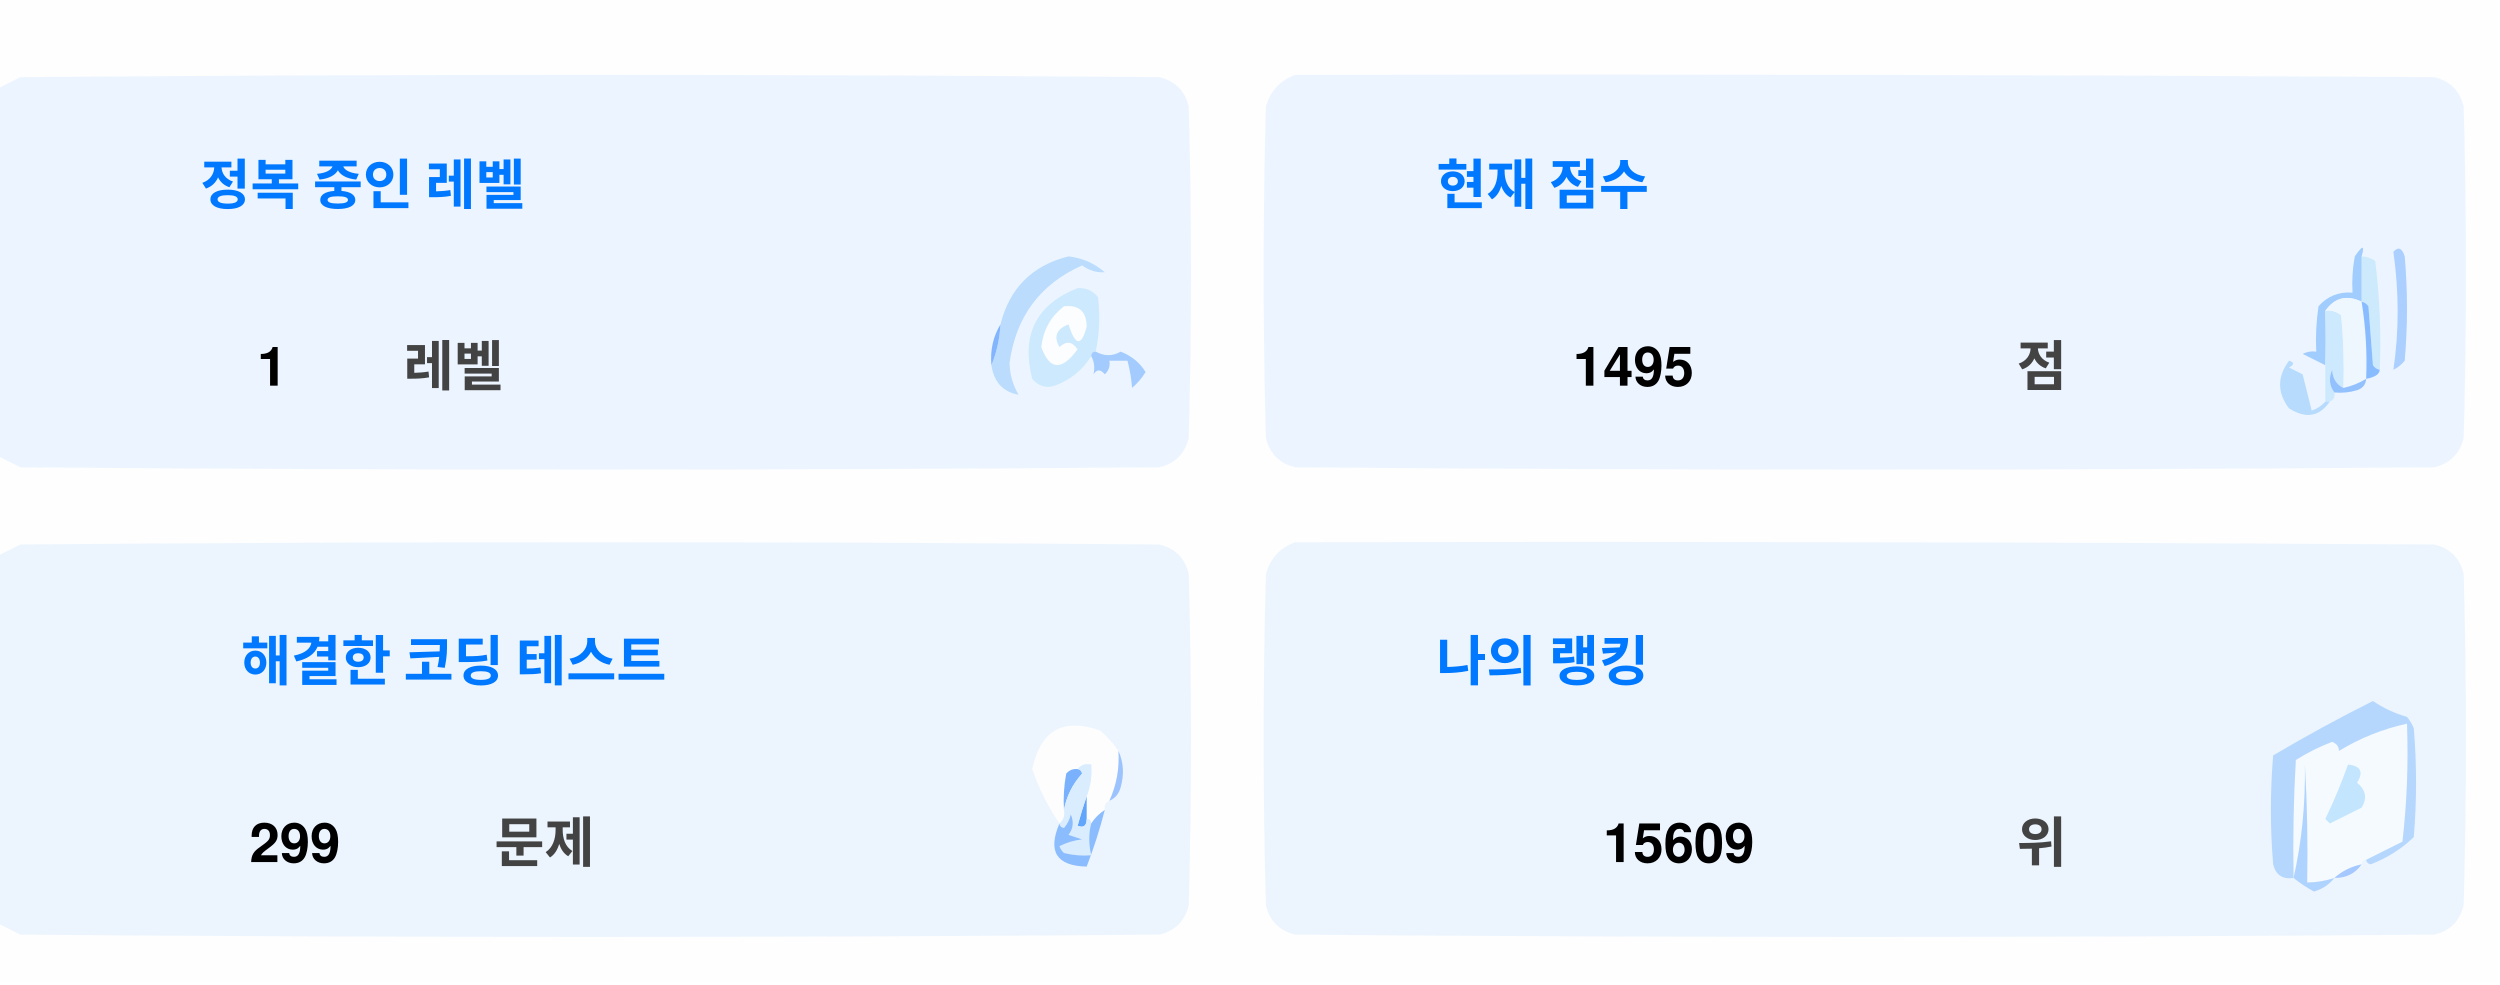
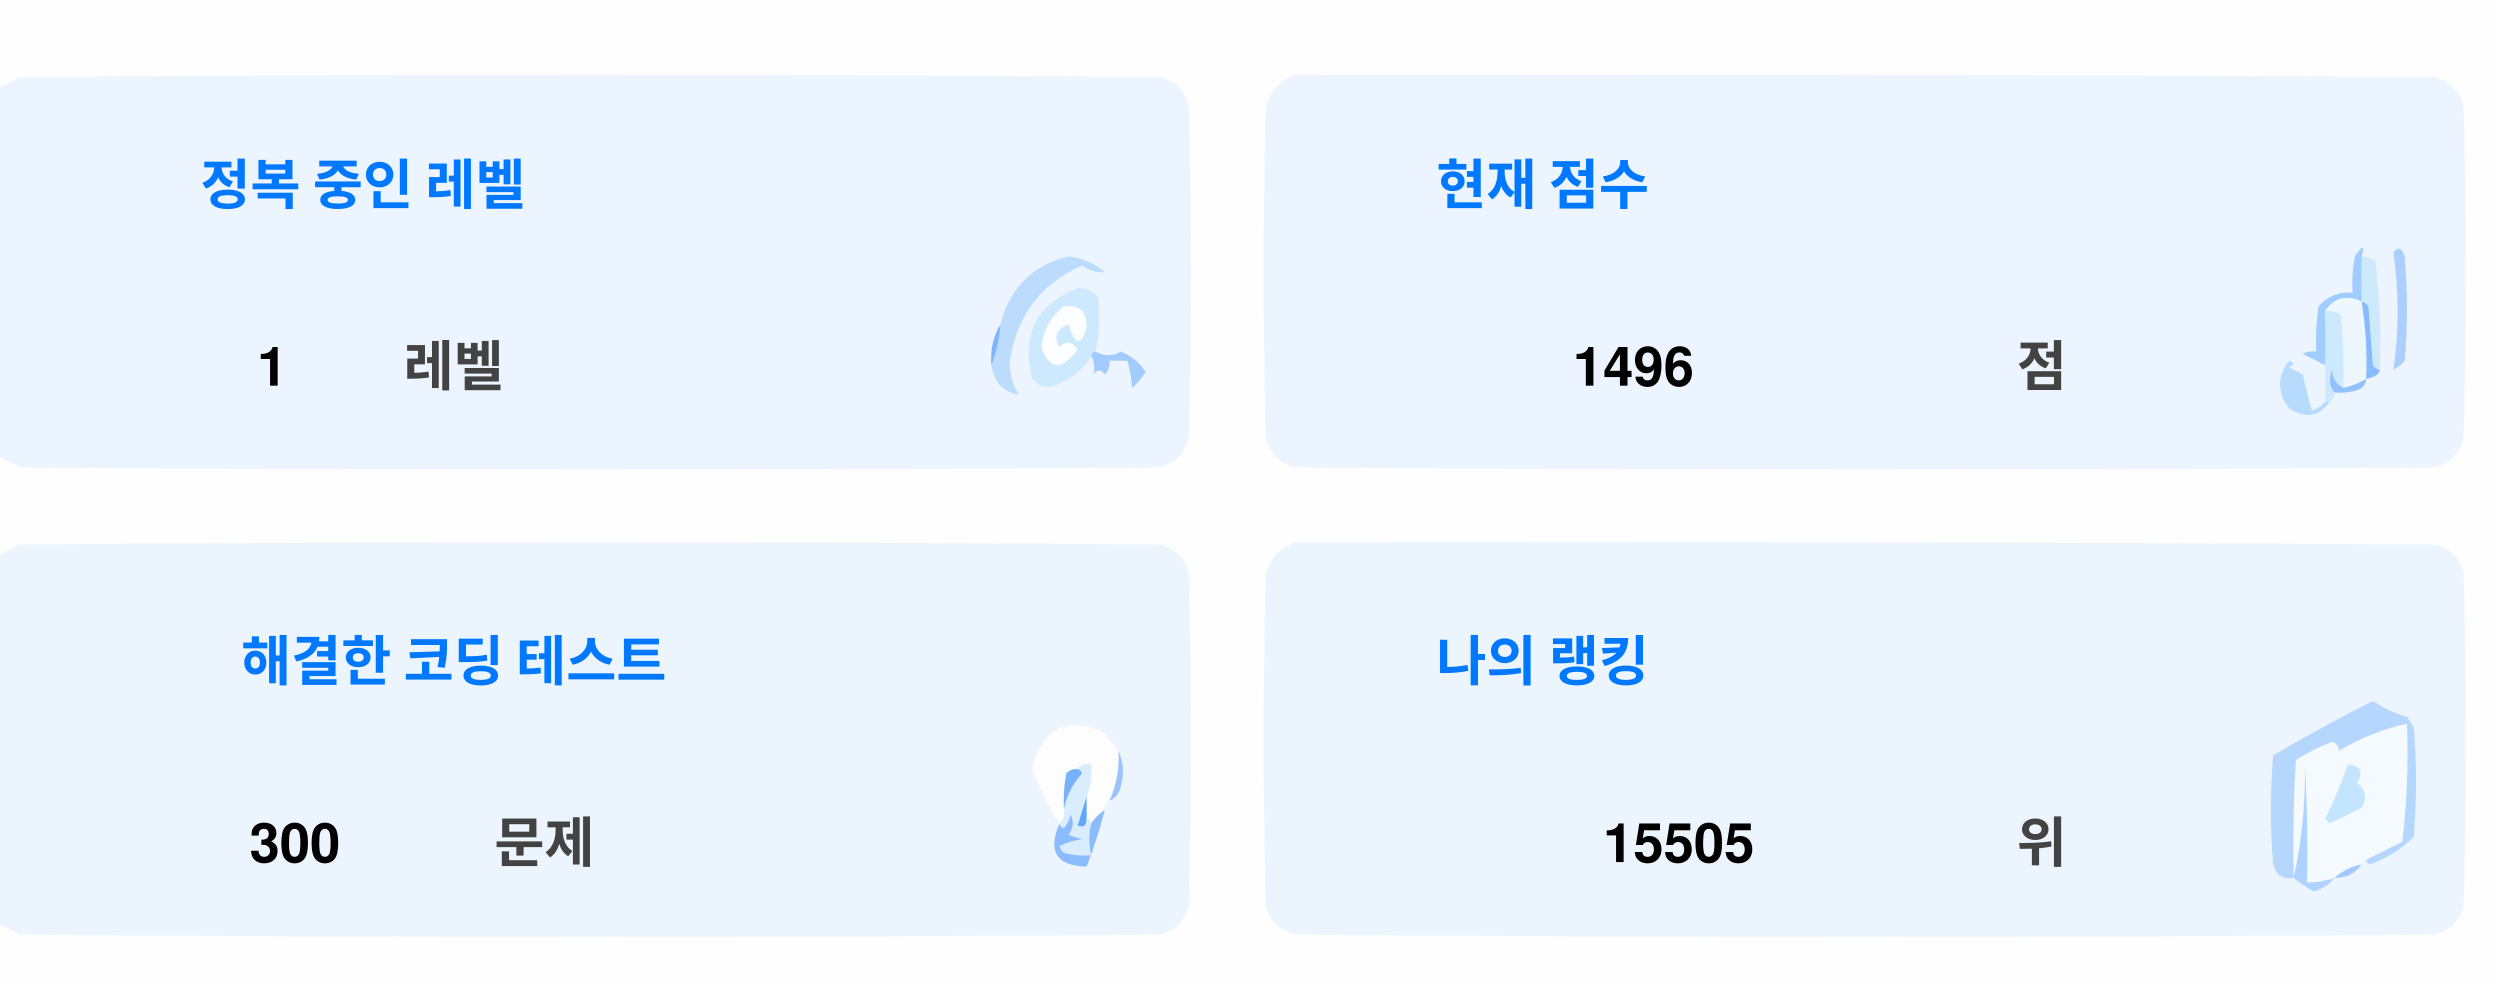
<svg xmlns="http://www.w3.org/2000/svg" version="1.1" width="551px" height="217px" style="shape-rendering:geometricPrecision; text-rendering:geometricPrecision; image-rendering:optimizeQuality; fill-rule:evenodd; clip-rule:evenodd">
  <style>.title {fill: #434343;font-size: 1rem;line-height: 1.5rem;font-weight: bold;font-family: -apple-system, BlinkMacSystemFont, Segoe UI, Helvetica, Arial, sans-serif, Apple Color Emoji, Segoe UI Emoji;}.desc {fill: #434343;font-size: 2.5rem;font-weight: bold;line-height: 1.5rem;font-family: -apple-system, BlinkMacSystemFont, Segoe UI, Helvetica, Arial, sans-serif, Apple Color Emoji, Segoe UI Emoji;}.desc-2 {fill: #434343;font-size: 1rem;font-weight: bold;line-height: 1.5rem;font-family: -apple-system, BlinkMacSystemFont, Segoe UI, Helvetica, Arial, sans-serif, Apple Color Emoji, Segoe UI Emoji;}.text, .desc {animation: twinkling 4s ease-in-out infinite;}@keyframes twinkling {40% { opacity: 1; }50% { opacity: 0.5; }60% { opacity: 1; }70% { opacity: 0.5; }80% { opacity: 1; }}</style>
  <g>
    <path style="opacity:1" fill="#fefefe" d="M -0.5,-0.5 C 183.167,-0.5 366.833,-0.5 550.5,-0.5C 550.5,71.833 550.5,144.167 550.5,216.5C 366.833,216.5 183.167,216.5 -0.5,216.5C -0.5,212.167 -0.5,207.833 -0.5,203.5C 1.14,204.32 2.807,205.153 4.5,206C 88.167,206.667 171.833,206.667 255.5,206C 259,205.167 261.167,203 262,199.5C 262.667,175.167 262.667,150.833 262,126.5C 261.167,123 259,120.833 255.5,120C 171.833,119.333 88.167,119.333 4.5,120C 2.807,120.847 1.14,121.68 -0.5,122.5C -0.5,115.167 -0.5,107.833 -0.5,100.5C 1.14,101.32 2.807,102.153 4.5,103C 88.167,103.667 171.833,103.667 255.5,103C 259,102.167 261.167,100 262,96.5C 262.667,72.167 262.667,47.833 262,23.5C 261.167,20 259,17.833 255.5,17C 171.833,16.333 88.167,16.333 4.5,17C 2.807,17.847 1.14,18.68 -0.5,19.5C -0.5,12.833 -0.5,6.167 -0.5,-0.5 Z" />
  </g>
  <g>
    <path style="opacity:1" fill="#ecf5ff" d="M -0.5,100.5 C -0.5,73.5 -0.5,46.5 -0.5,19.5C 1.14,18.68 2.807,17.847 4.5,17C 88.167,16.333 171.833,16.333 255.5,17C 259,17.833 261.167,20 262,23.5C 262.667,47.833 262.667,72.167 262,96.5C 261.167,100 259,102.167 255.5,103C 171.833,103.667 88.167,103.667 4.5,103C 2.807,102.153 1.14,101.32 -0.5,100.5 Z" />
  </g>
  <g>
    <path style="opacity:1" fill="#ecf5ff" d="M 285.5,16.5 C 369.167,16.333 452.834,16.5 536.5,17C 540,17.833 542.167,20 543,23.5C 543.667,47.833 543.667,72.167 543,96.5C 542.167,100 540,102.167 536.5,103C 452.833,103.667 369.167,103.667 285.5,103C 282,102.167 279.833,100 279,96.5C 278.333,72.167 278.333,47.833 279,23.5C 280.018,19.985 282.185,17.652 285.5,16.5 Z" />
  </g>
  <g>
    <path style="opacity:1" fill="#cdeafd" d="M 520.5,56.5 C 521.583,56.539 522.583,56.873 523.5,57.5C 524.498,65.472 524.831,73.472 524.5,81.5C 523.883,81.389 523.383,81.056 523,80.5C 522.667,76.167 522.333,71.833 522,67.5C 521.617,66.944 521.117,66.611 520.5,66.5C 520.5,63.167 520.5,59.833 520.5,56.5 Z" />
  </g>
  <g>
    <path style="opacity:1" fill="#abcfff" d="M 527.5,55.5 C 528.566,54.308 529.399,54.641 530,56.5C 530.667,64.167 530.667,71.833 530,79.5C 529.311,80.357 528.478,81.023 527.5,81.5C 528.758,73.08 528.758,64.414 527.5,55.5 Z" />
  </g>
  <g>
    <path style="opacity:1" fill="#bbdcfd" d="M 218.5,80.5 C 219.657,77.727 220.324,74.727 220.5,71.5C 222.49,63.51 227.49,58.51 235.5,56.5C 238.528,56.847 241.194,58.014 243.5,60C 241.744,60.141 240.078,59.641 238.5,58.5C 229.247,62.607 223.914,69.773 222.5,80C 222.565,82.526 223.232,84.859 224.5,87C 221.07,86.397 219.07,84.231 218.5,80.5 Z" />
  </g>
  <g>
    <path style="opacity:1" fill="#cde9fd" d="M 241.5,77.5 C 240.833,77.5 240.5,77.833 240.5,78.5C 238.628,81.529 235.961,83.695 232.5,85C 230.536,85.624 228.869,85.124 227.5,83.5C 225.021,73.791 228.354,67.124 237.5,63.5C 239.374,63.39 240.874,64.056 242,65.5C 242.497,69.524 242.331,73.524 241.5,77.5 Z" />
  </g>
  <g>
    <path style="opacity:1" fill="#fcfdfe" d="M 234.5,67.5 C 237.826,67.162 239.493,68.662 239.5,72C 238.334,76.434 237,76.267 235.5,71.5C 232.832,72.515 232.166,74.182 233.5,76.5C 235.017,75.089 236.351,75.256 237.5,77C 234.006,81.771 231.34,81.605 229.5,76.5C 229.904,72.771 231.571,69.771 234.5,67.5 Z" />
  </g>
  <g>
    <path style="opacity:1" fill="#a1ccfe" d="M 520.5,56.5 C 520.5,59.833 520.5,63.167 520.5,66.5C 517.238,64.922 514.572,65.589 512.5,68.5C 512.617,72.81 512.617,76.81 512.5,80.5C 510.86,79.68 509.193,78.847 507.5,78C 508.448,77.517 509.448,77.35 510.5,77.5C 510.335,74.15 510.502,70.817 511,67.5C 512.995,65.253 515.495,64.253 518.5,64.5C 518.336,61.813 518.503,59.146 519,56.5C 520.731,53.969 521.231,53.969 520.5,56.5 Z" />
  </g>
  <g>
    <path style="opacity:1" fill="#cde9fd" d="M 512.5,68.5 C 513.822,68.33 514.989,68.663 516,69.5C 516.499,74.823 516.666,80.156 516.5,85.5C 514.955,84.77 514.122,83.437 514,81.5C 513.22,83.387 513.387,85.054 514.5,86.5C 514.672,87.492 514.338,88.158 513.5,88.5C 513.167,88.5 512.833,88.5 512.5,88.5C 512.5,85.833 512.5,83.167 512.5,80.5C 512.617,76.81 512.617,72.81 512.5,68.5 Z" />
  </g>
  <g>
    <path style="opacity:1" fill="#eef6fe" d="M 520.5,66.5 C 521.407,72.106 521.74,77.773 521.5,83.5C 519.95,84.441 518.284,85.108 516.5,85.5C 516.666,80.156 516.499,74.823 516,69.5C 514.989,68.663 513.822,68.33 512.5,68.5C 514.572,65.589 517.238,64.922 520.5,66.5 Z" />
  </g>
  <g>
    <path style="opacity:1" fill="#88bcff" d="M 520.5,66.5 C 521.117,66.611 521.617,66.944 522,67.5C 522.333,71.833 522.667,76.167 523,80.5C 523.383,81.056 523.883,81.389 524.5,81.5C 524.445,82.469 523.445,83.136 521.5,83.5C 521.74,77.773 521.407,72.106 520.5,66.5 Z" />
  </g>
  <g>
    <path style="opacity:1" fill="#82b5fe" d="M 220.5,71.5 C 220.324,74.727 219.657,77.727 218.5,80.5C 218.215,77.171 218.882,74.171 220.5,71.5 Z" />
  </g>
  <g>
    <path style="opacity:1" fill="#a3cbfe" d="M 240.5,78.5 C 240.5,77.833 240.833,77.5 241.5,77.5C 243.391,78.536 245.224,78.536 247,77.5C 249.391,78.429 251.225,79.929 252.5,82C 251.681,83.319 250.681,84.486 249.5,85.5C 249.409,83.777 249.075,81.777 248.5,79.5C 247.167,79.5 245.833,79.5 244.5,79.5C 244.719,80.675 244.386,81.675 243.5,82.5C 242.575,81.359 241.741,81.359 241,82.5C 241.331,80.981 241.164,79.648 240.5,78.5 Z" />
  </g>
  <g>
    <path style="opacity:1" fill="#b7dbfd" d="M 512.5,88.5 C 512.833,88.5 513.167,88.5 513.5,88.5C 511.199,91.857 508.199,92.357 504.5,90C 501.872,86.535 501.872,83.035 504.5,79.5C 505.696,79.846 505.696,80.346 504.5,81C 505.5,81.5 506.5,82 507.5,82.5C 508.167,85.167 508.833,87.833 509.5,90.5C 510.739,90.058 511.739,89.391 512.5,88.5 Z" />
  </g>
  <g>
    <path style="opacity:1" fill="#92c1fe" d="M 516.5,85.5 C 518.284,85.108 519.95,84.441 521.5,83.5C 521.423,84.75 520.756,85.583 519.5,86C 517.866,86.493 516.199,86.66 514.5,86.5C 513.387,85.054 513.22,83.387 514,81.5C 514.122,83.437 514.955,84.77 516.5,85.5 Z" />
  </g>
  <g>
    <path style="opacity:1" fill="#ecf5fe" d="M -0.5,203.5 C -0.5,176.5 -0.5,149.5 -0.5,122.5C 1.14,121.68 2.807,120.847 4.5,120C 88.167,119.333 171.833,119.333 255.5,120C 259,120.833 261.167,123 262,126.5C 262.667,150.833 262.667,175.167 262,199.5C 261.167,203 259,205.167 255.5,206C 171.833,206.667 88.167,206.667 4.5,206C 2.807,205.153 1.14,204.32 -0.5,203.5 Z" />
  </g>
  <g>
    <path style="opacity:1" fill="#ecf5fe" d="M 285.5,119.5 C 369.167,119.333 452.834,119.5 536.5,120C 540,120.833 542.167,123 543,126.5C 543.667,150.833 543.667,175.167 543,199.5C 542.167,203 540,205.167 536.5,206C 452.833,206.667 369.167,206.667 285.5,206C 282,205.167 279.833,203 279,199.5C 278.333,175.167 278.333,150.833 279,126.5C 280.018,122.985 282.185,120.652 285.5,119.5 Z" />
  </g>
  <g>
    <path style="opacity:1" fill="#fdfdfe" d="M 246.5,165.5 C 246.758,169.367 246.092,173.034 244.5,176.5C 243.662,176.842 243.328,177.508 243.5,178.5C 242.272,179.306 241.272,180.306 240.5,181.5C 240.5,180.833 240.167,180.5 239.5,180.5C 239.5,178.833 239.5,177.167 239.5,175.5C 240.369,173.283 240.702,170.95 240.5,168.5C 239.209,168.263 238.209,168.596 237.5,169.5C 236.504,169.414 235.671,169.748 235,170.5C 234.503,173.146 234.336,175.813 234.5,178.5C 234.737,179.791 234.404,180.791 233.5,181.5C 230.986,177.806 228.986,173.806 227.5,169.5C 229.309,160.957 234.309,158.124 242.5,161C 244.07,162.397 245.404,163.897 246.5,165.5 Z" />
  </g>
  <g>
    <path style="opacity:1" fill="#f5faff" d="M 521.5,189.5 C 520.833,189.5 520.5,189.833 520.5,190.5C 518.181,190.992 516.181,191.992 514.5,193.5C 512.565,194.15 510.565,194.483 508.5,194.5C 508.666,185.827 508.5,177.16 508,168.5C 508.141,177.227 507.308,185.56 505.5,193.5C 505.334,184.827 505.5,176.16 506,167.5C 508.527,165.903 511.194,164.57 514,163.5C 515.011,163.892 515.511,164.559 515.5,165.5C 520.21,162.641 525.21,160.641 530.5,159.5C 530.831,168.192 530.498,176.859 529.5,185.5C 526.807,186.847 524.14,188.18 521.5,189.5 Z" />
  </g>
  <g>
    <path style="opacity:1" fill="#b6d7fd" d="M 521.5,189.5 C 524.14,188.18 526.807,186.847 529.5,185.5C 530.498,176.859 530.831,168.192 530.5,159.5C 525.21,160.641 520.21,162.641 515.5,165.5C 515.511,164.559 515.011,163.892 514,163.5C 511.194,164.57 508.527,165.903 506,167.5C 505.5,176.16 505.334,184.827 505.5,193.5C 503.089,193.863 501.589,192.863 501,190.5C 500.333,182.5 500.333,174.5 501,166.5C 508.173,162.246 515.507,158.246 523,154.5C 525.304,156.068 527.804,157.235 530.5,158C 531.126,158.75 531.626,159.584 532,160.5C 532.667,168.5 532.667,176.5 532,184.5C 529.292,187.111 526.125,189.111 522.5,190.5C 521.893,190.376 521.56,190.043 521.5,189.5 Z" />
  </g>
  <g>
    <path style="opacity:1" fill="#c3e5fe" d="M 517.5,168.5 C 520.317,168.801 520.984,170.134 519.5,172.5C 521.439,174.122 521.772,175.956 520.5,178C 518.167,179.167 515.833,180.333 513.5,181.5C 513.167,181.167 512.833,180.833 512.5,180.5C 514.414,176.515 516.081,172.515 517.5,168.5 Z" />
  </g>
  <g>
    <path style="opacity:1" fill="#7ab1fc" d="M 237.5,169.5 C 238.043,169.56 238.376,169.893 238.5,170.5C 236.395,172.836 235.062,175.503 234.5,178.5C 234.336,175.813 234.503,173.146 235,170.5C 235.671,169.748 236.504,169.414 237.5,169.5 Z" />
  </g>
  <g>
    <path style="opacity:1" fill="#afd3ff" d="M 514.5,193.5 C 513.378,194.947 511.878,195.947 510,196.5C 508.348,195.601 506.848,194.601 505.5,193.5C 507.308,185.56 508.141,177.227 508,168.5C 508.5,177.16 508.666,185.827 508.5,194.5C 510.565,194.483 512.565,194.15 514.5,193.5 Z" />
  </g>
  <g>
    <path style="opacity:1" fill="#9cc3fd" d="M 246.5,165.5 C 247.634,167.966 247.801,170.633 247,173.5C 246.623,174.942 245.79,175.942 244.5,176.5C 246.092,173.034 246.758,169.367 246.5,165.5 Z" />
  </g>
  <g>
    <path style="opacity:1" fill="#62a6fc" d="M 239.5,175.5 C 239.5,177.167 239.5,178.833 239.5,180.5C 239.483,182.028 238.816,182.528 237.5,182C 238.117,179.723 238.784,177.556 239.5,175.5 Z" />
  </g>
  <g>
    <path style="opacity:1" fill="#daedfe" d="M 237.5,169.5 C 238.209,168.596 239.209,168.263 240.5,168.5C 240.702,170.95 240.369,173.283 239.5,175.5C 238.784,177.556 238.117,179.723 237.5,182C 238.816,182.528 239.483,182.028 239.5,180.5C 240.167,180.5 240.5,180.833 240.5,181.5C 239.918,183.669 239.918,186.002 240.5,188.5C 238.473,188.662 236.473,188.495 234.5,188C 234.043,187.586 233.709,187.086 233.5,186.5C 235.078,185.702 236.744,185.202 238.5,185C 237.5,184.667 236.5,184.333 235.5,184C 236.554,182.612 236.72,181.112 236,179.5C 235.751,180.624 235.251,181.624 234.5,182.5C 233.893,182.376 233.56,182.043 233.5,181.5C 234.404,180.791 234.737,179.791 234.5,178.5C 235.062,175.503 236.395,172.836 238.5,170.5C 238.376,169.893 238.043,169.56 237.5,169.5 Z" />
  </g>
  <g>
    <path style="opacity:1" fill="#8bbcfd" d="M 243.5,178.5 C 242.395,182.803 241.062,186.969 239.5,191C 232.857,190.847 230.857,187.68 233.5,181.5C 233.56,182.043 233.893,182.376 234.5,182.5C 235.251,181.624 235.751,180.624 236,179.5C 236.72,181.112 236.554,182.612 235.5,184C 236.5,184.333 237.5,184.667 238.5,185C 236.744,185.202 235.078,185.702 233.5,186.5C 233.709,187.086 234.043,187.586 234.5,188C 236.473,188.495 238.473,188.662 240.5,188.5C 239.918,186.002 239.918,183.669 240.5,181.5C 241.272,180.306 242.272,179.306 243.5,178.5 Z" />
  </g>
  <g>
    <path style="opacity:1" fill="#a4c8ff" d="M 520.5,190.5 C 519.089,192.539 517.089,193.539 514.5,193.5C 516.181,191.992 518.181,190.992 520.5,190.5 Z" />
  </g>
  <text text-anchor="middle" x="80" y="45" class="title" style="fill:#0078ff;" stroke="#none" stroke-width="1">정복 중인 레벨</text>
  <text text-anchor="middle" x="60" y="85" class="desc" style="fill:#000000;" stroke="#none" stroke-width="1">1</text>
  <text text-anchor="middle" x="100" y="85" class="desc-2" style="fill:#434343;" stroke="#none" stroke-width="1">레벨</text>
  <text text-anchor="middle" x="340" y="45" class="title" style="fill:#0078ff;" stroke="#none" stroke-width="1">현재 점수</text>
-   <text text-anchor="middle" x="360" y="85" class="desc" style="fill:#000000;" stroke="#none" stroke-width="1">1495</text>
+   <text text-anchor="middle" x="360" y="85" class="desc" style="fill:#000000;" stroke="#none" stroke-width="1">1496</text>
  <text text-anchor="middle" x="450" y="85" class="desc-2" style="fill:#434343;" stroke="#none" stroke-width="1">점</text>
  <text text-anchor="middle" x="100" y="150" class="title" style="fill:#0078ff;" stroke="#none" stroke-width="1">해결한 코딩 테스트</text>
-   <text text-anchor="middle" x="65" y="190" class="desc" style="fill:#000000;" stroke="#none" stroke-width="1">299</text>
+   <text text-anchor="middle" x="65" y="190" class="desc" style="fill:#000000;" stroke="#none" stroke-width="1">300</text>
  <text text-anchor="middle" x="120" y="190" class="desc-2" style="fill:#434343;" stroke="#none" stroke-width="1">문제</text>
  <text text-anchor="middle" x="340" y="150" class="title" style="fill:#0078ff;" stroke="#none" stroke-width="1">나의 랭킹</text>
-   <text text-anchor="middle" x="370" y="190" class="desc" style="fill:#000000;" stroke="#none" stroke-width="1">15609</text>
+   <text text-anchor="middle" x="370" y="190" class="desc" style="fill:#000000;" stroke="#none" stroke-width="1">15505</text>
  <text text-anchor="middle" x="450" y="190" class="desc-2" style="fill:#434343;" stroke="#none" stroke-width="1">위</text>
</svg>
